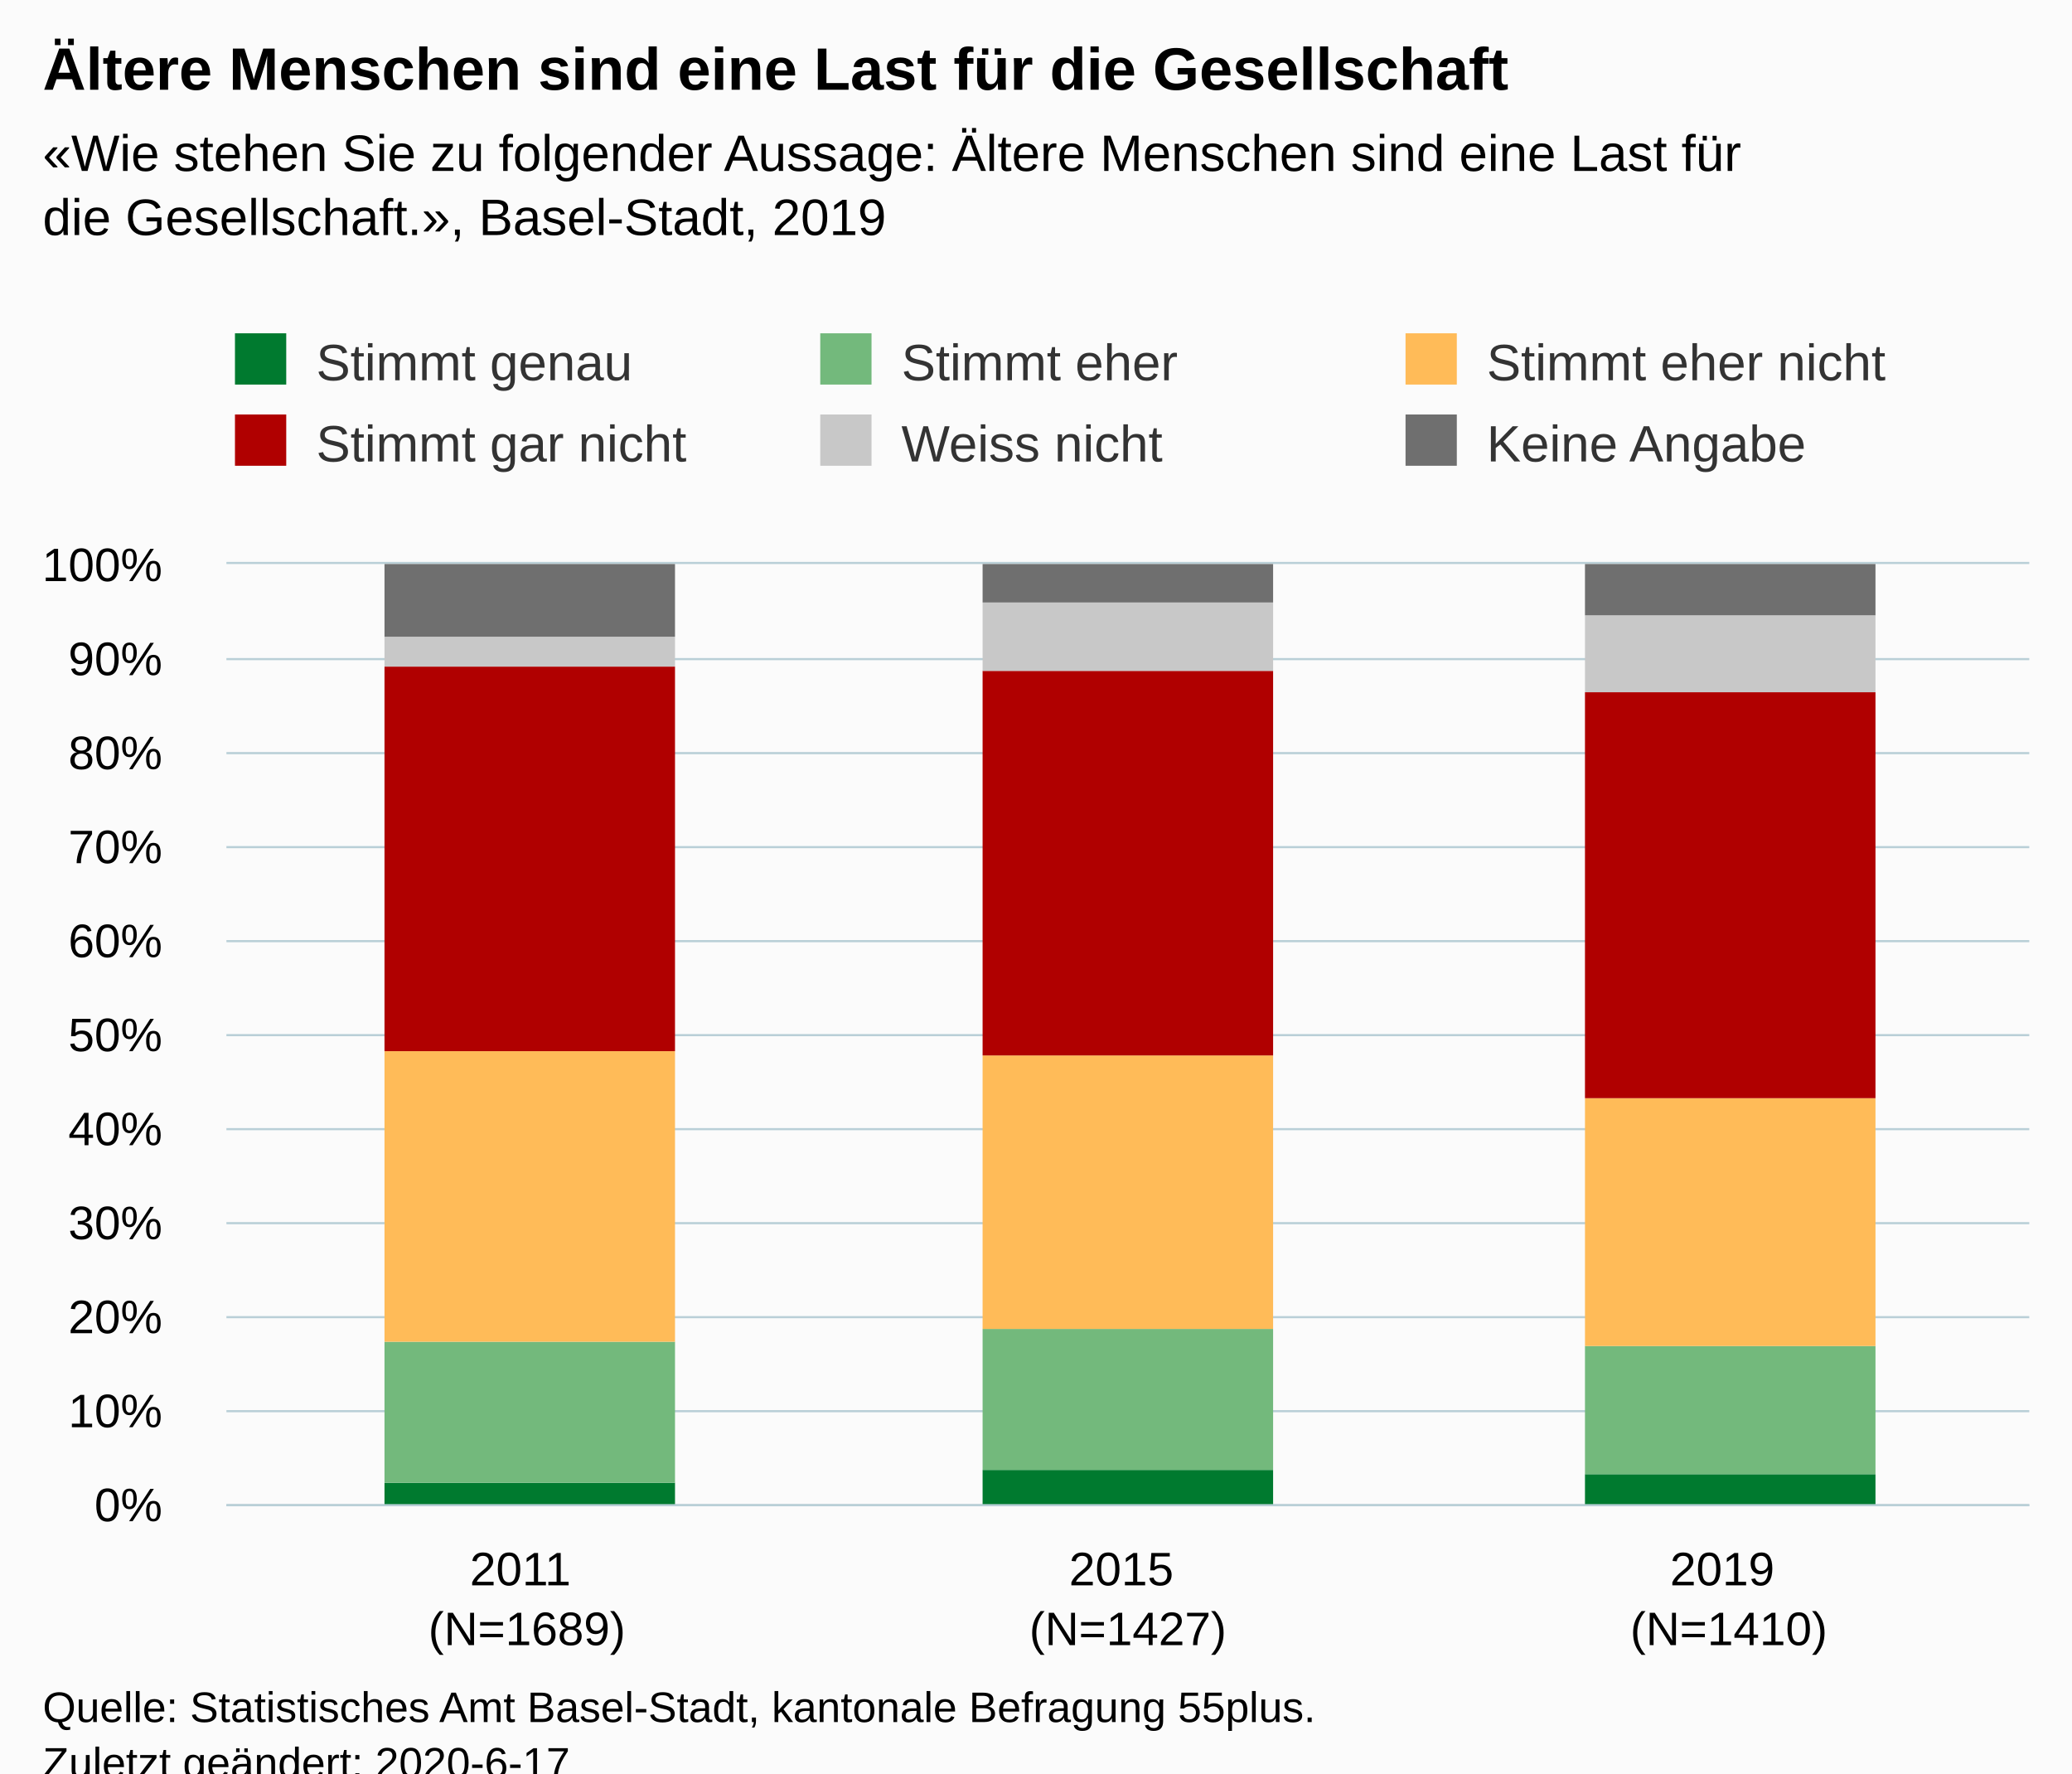
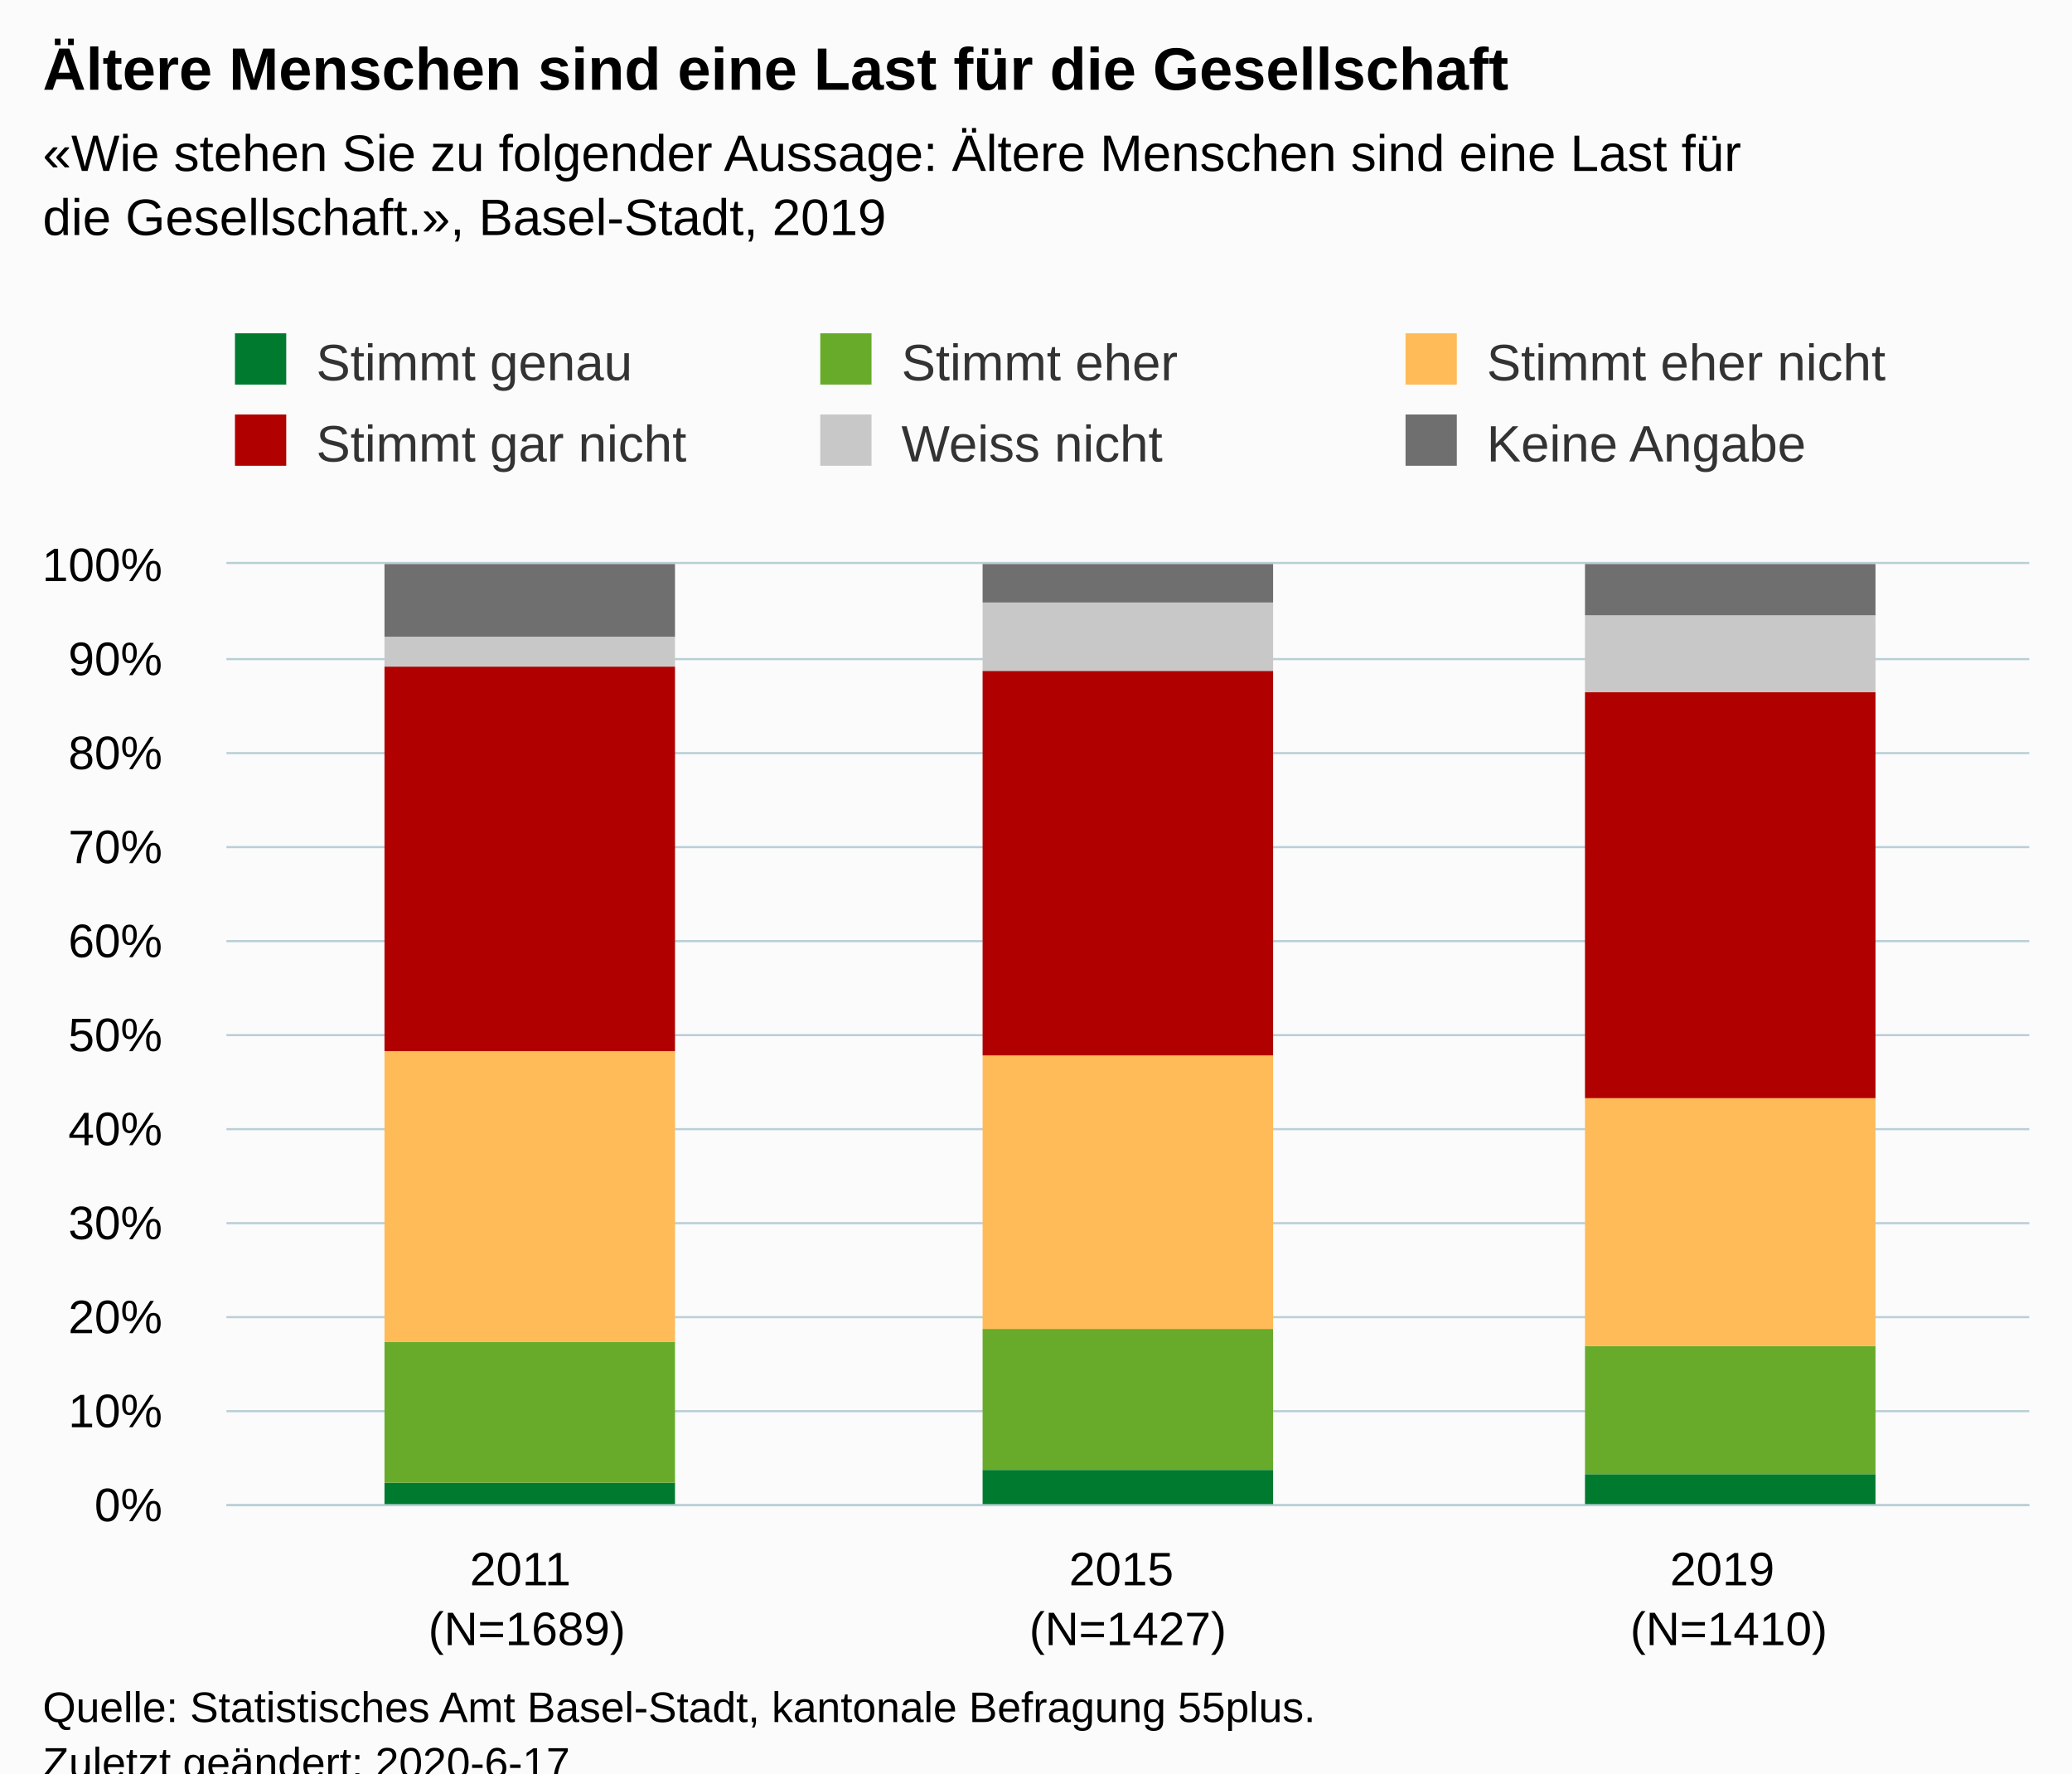
<svg xmlns="http://www.w3.org/2000/svg" version="1.1" class="highcharts-root" style="font-family:Arial;font-size:12px;" viewBox="0 0 485 415">
  <defs>
-     <clipPath id="highcharts-e8q5fkv-6">
+     <clipPath id="highcharts-an8506b-6">
      <rect x="0" y="0" width="422" height="220" fill="none" />
    </clipPath>
-     <clipPath id="highcharts-e8q5fkv-7">
+     <clipPath id="highcharts-an8506b-7">
      <rect x="0" y="0" width="422" height="220" fill="none" />
    </clipPath>
  </defs>
  <rect fill="#fbfbfb" class="highcharts-background" x="0" y="0" width="485" height="428" rx="0" ry="0" />
  <rect fill="none" class="highcharts-plot-background" x="53" y="132" width="422" height="220" />
  <g class="highcharts-pane-group" data-z-index="0" />
  <g class="highcharts-grid highcharts-xaxis-grid " data-z-index="1">
    <path fill="none" data-z-index="1" class="highcharts-grid-line" d="M 193.5 132 L 193.5 352" opacity="1" />
    <path fill="none" data-z-index="1" class="highcharts-grid-line" d="M 333.5 132 L 333.5 352" opacity="1" />
    <path fill="none" data-z-index="1" class="highcharts-grid-line" d="M 474.5 132 L 474.5 352" opacity="1" />
    <path fill="none" data-z-index="1" class="highcharts-grid-line" d="M 52.5 132 L 52.5 352" opacity="1" />
  </g>
  <g class="highcharts-grid highcharts-yaxis-grid " data-z-index="1">
    <path fill="none" stroke="#B9CFD7" stroke-width="0.5" data-z-index="1" class="highcharts-grid-line" d="M 53 352.25 L 475 352.25" opacity="1" />
    <path fill="none" stroke="#B9CFD7" stroke-width="0.5" data-z-index="1" class="highcharts-grid-line" d="M 53 330.25 L 475 330.25" opacity="1" />
    <path fill="none" stroke="#B9CFD7" stroke-width="0.5" data-z-index="1" class="highcharts-grid-line" d="M 53 308.25 L 475 308.25" opacity="1" />
    <path fill="none" stroke="#B9CFD7" stroke-width="0.5" data-z-index="1" class="highcharts-grid-line" d="M 53 286.25 L 475 286.25" opacity="1" />
    <path fill="none" stroke="#B9CFD7" stroke-width="0.5" data-z-index="1" class="highcharts-grid-line" d="M 53 264.25 L 475 264.25" opacity="1" />
    <path fill="none" stroke="#B9CFD7" stroke-width="0.5" data-z-index="1" class="highcharts-grid-line" d="M 53 242.25 L 475 242.25" opacity="1" />
    <path fill="none" stroke="#B9CFD7" stroke-width="0.5" data-z-index="1" class="highcharts-grid-line" d="M 53 220.25 L 475 220.25" opacity="1" />
    <path fill="none" stroke="#B9CFD7" stroke-width="0.5" data-z-index="1" class="highcharts-grid-line" d="M 53 198.25 L 475 198.25" opacity="1" />
    <path fill="none" stroke="#B9CFD7" stroke-width="0.5" data-z-index="1" class="highcharts-grid-line" d="M 53 176.25 L 475 176.25" opacity="1" />
    <path fill="none" stroke="#B9CFD7" stroke-width="0.5" data-z-index="1" class="highcharts-grid-line" d="M 53 154.25 L 475 154.25" opacity="1" />
    <path fill="none" stroke="#B9CFD7" stroke-width="0.5" data-z-index="1" class="highcharts-grid-line" d="M 53 131.75 L 475 131.75" opacity="1" />
  </g>
  <rect fill="none" class="highcharts-plot-border" data-z-index="1" x="53" y="132" width="422" height="220" />
  <g class="highcharts-axis highcharts-xaxis " data-z-index="2">
    <path fill="none" class="highcharts-axis-line" stroke="#B9CFD7" stroke-width="0.5" data-z-index="7" d="M 53 352.25 L 475 352.25" />
  </g>
  <g class="highcharts-axis highcharts-yaxis " data-z-index="2">
    <path fill="none" class="highcharts-axis-line" data-z-index="7" d="M 53 132 L 53 352" />
  </g>
  <g class="highcharts-series-group" data-z-index="3">
-     <g data-z-index="0.1" class="highcharts-series highcharts-series-0 highcharts-column-series " transform="translate(53,132) scale(1 1)" clip-path="url(#highcharts-e8q5fkv-7)">
+     <g data-z-index="0.1" class="highcharts-series highcharts-series-0 highcharts-column-series " transform="translate(53,132) scale(1 1)" clip-path="url(#highcharts-an8506b-7)">
      <rect x="37" y="215" width="68" height="6" fill="#007A2F" class="highcharts-point" />
      <rect x="177" y="212" width="68" height="9" fill="#007A2F" class="highcharts-point" />
      <rect x="318" y="213" width="68" height="8" fill="#007A2F" class="highcharts-point" />
    </g>
    <g data-z-index="0.1" class="highcharts-markers highcharts-series-0 highcharts-column-series " transform="translate(53,132) scale(1 1)" clip-path="none" />
-     <g data-z-index="0.1" class="highcharts-series highcharts-series-1 highcharts-column-series " transform="translate(53,132) scale(1 1)" clip-path="url(#highcharts-e8q5fkv-7)">
-       <rect x="37" y="182" width="68" height="33" fill="#73B97C" class="highcharts-point" />
-       <rect x="177" y="179" width="68" height="33" fill="#73B97C" class="highcharts-point" />
-       <rect x="318" y="183" width="68" height="30" fill="#73B97C" class="highcharts-point" />
+     <g data-z-index="0.1" class="highcharts-series highcharts-series-1 highcharts-column-series " transform="translate(53,132) scale(1 1)" clip-path="url(#highcharts-an8506b-7)">
+       <rect x="37" y="182" width="68" height="33" fill="#68AB2B" class="highcharts-point" />
+       <rect x="177" y="179" width="68" height="33" fill="#68AB2B" class="highcharts-point" />
+       <rect x="318" y="183" width="68" height="30" fill="#68AB2B" class="highcharts-point" />
    </g>
    <g data-z-index="0.1" class="highcharts-markers highcharts-series-1 highcharts-column-series " transform="translate(53,132) scale(1 1)" clip-path="none" />
-     <g data-z-index="0.1" class="highcharts-series highcharts-series-2 highcharts-column-series " transform="translate(53,132) scale(1 1)" clip-path="url(#highcharts-e8q5fkv-7)">
+     <g data-z-index="0.1" class="highcharts-series highcharts-series-2 highcharts-column-series " transform="translate(53,132) scale(1 1)" clip-path="url(#highcharts-an8506b-7)">
      <rect x="37" y="114" width="68" height="68" fill="#FFBB58" class="highcharts-point" />
      <rect x="177" y="115" width="68" height="64" fill="#FFBB58" class="highcharts-point" />
      <rect x="318" y="125" width="68" height="58" fill="#FFBB58" class="highcharts-point" />
    </g>
    <g data-z-index="0.1" class="highcharts-markers highcharts-series-2 highcharts-column-series " transform="translate(53,132) scale(1 1)" clip-path="none" />
-     <g data-z-index="0.1" class="highcharts-series highcharts-series-3 highcharts-column-series " transform="translate(53,132) scale(1 1)" clip-path="url(#highcharts-e8q5fkv-7)">
+     <g data-z-index="0.1" class="highcharts-series highcharts-series-3 highcharts-column-series " transform="translate(53,132) scale(1 1)" clip-path="url(#highcharts-an8506b-7)">
      <rect x="37" y="24" width="68" height="90" fill="#B00000" class="highcharts-point" />
      <rect x="177" y="25" width="68" height="90" fill="#B00000" class="highcharts-point" />
      <rect x="318" y="30" width="68" height="95" fill="#B00000" class="highcharts-point" />
    </g>
    <g data-z-index="0.1" class="highcharts-markers highcharts-series-3 highcharts-column-series " transform="translate(53,132) scale(1 1)" clip-path="none" />
-     <g data-z-index="0.1" class="highcharts-series highcharts-series-4 highcharts-column-series " transform="translate(53,132) scale(1 1)" clip-path="url(#highcharts-e8q5fkv-7)">
+     <g data-z-index="0.1" class="highcharts-series highcharts-series-4 highcharts-column-series " transform="translate(53,132) scale(1 1)" clip-path="url(#highcharts-an8506b-7)">
      <rect x="37" y="17" width="68" height="7" fill="#C8C8C8" class="highcharts-point" />
      <rect x="177" y="9" width="68" height="16" fill="#C8C8C8" class="highcharts-point" />
      <rect x="318" y="12" width="68" height="18" fill="#C8C8C8" class="highcharts-point" />
    </g>
    <g data-z-index="0.1" class="highcharts-markers highcharts-series-4 highcharts-column-series " transform="translate(53,132) scale(1 1)" clip-path="none" />
-     <g data-z-index="0.1" class="highcharts-series highcharts-series-5 highcharts-column-series " transform="translate(53,132) scale(1 1)" clip-path="url(#highcharts-e8q5fkv-7)">
+     <g data-z-index="0.1" class="highcharts-series highcharts-series-5 highcharts-column-series " transform="translate(53,132) scale(1 1)" clip-path="url(#highcharts-an8506b-7)">
      <rect x="37" y="0" width="68" height="17" fill="#6F6F6F" class="highcharts-point" />
      <rect x="177" y="0" width="68" height="9" fill="#6F6F6F" class="highcharts-point" />
      <rect x="318" y="0" width="68" height="12" fill="#6F6F6F" class="highcharts-point" />
    </g>
    <g data-z-index="0.1" class="highcharts-markers highcharts-series-5 highcharts-column-series " transform="translate(53,132) scale(1 1)" clip-path="none" />
  </g>
  <text x="10" text-anchor="start" class="highcharts-title" data-z-index="4" style="color:#000000;font-size:14px;font-weight:bold;fill:#000000;" y="21">
    <tspan>Ältere Menschen sind eine Last für die Gesellschaft</tspan>
  </text>
  <text x="10" text-anchor="start" class="highcharts-subtitle" data-z-index="4" style="color:#000000;font-size:12px;fill:#000000;" y="40">
    <tspan>«Wie stehen Sie zu folgender Aussage: Ältere Menschen sind eine Last für</tspan>
    <tspan dy="15" x="10">die Gesellschaft.», Basel-Stadt, 2019</tspan>
  </text>
  <g class="highcharts-legend" data-z-index="7" transform="translate(45,71)">
    <rect fill="none" class="highcharts-legend-box" rx="0" ry="0" x="0" y="0" width="407" height="49" visibility="visible" />
    <g data-z-index="1">
      <g>
        <g class="highcharts-legend-item highcharts-column-series highcharts-color-undefined highcharts-series-0" data-z-index="1" transform="translate(8,3)">
          <text x="21" style="color:#333333;font-size:12px;font-weight:normal;cursor:pointer;fill:#333333;" text-anchor="start" data-z-index="2" y="15">
            <tspan>Stimmt genau</tspan>
          </text>
          <rect x="2" y="4" width="12" height="12" fill="#007A2F" class="highcharts-point" data-z-index="3" />
        </g>
        <g class="highcharts-legend-item highcharts-column-series highcharts-color-undefined highcharts-series-1" data-z-index="1" transform="translate(145,3)">
          <text x="21" y="15" style="color:#333333;font-size:12px;font-weight:normal;cursor:pointer;fill:#333333;" text-anchor="start" data-z-index="2">
            <tspan>Stimmt eher</tspan>
          </text>
-           <rect x="2" y="4" width="12" height="12" fill="#73B97C" class="highcharts-point" data-z-index="3" />
+           <rect x="2" y="4" width="12" height="12" fill="#68AB2B" class="highcharts-point" data-z-index="3" />
        </g>
        <g class="highcharts-legend-item highcharts-column-series highcharts-color-undefined highcharts-series-2" data-z-index="1" transform="translate(282,3)">
          <text x="21" y="15" style="color:#333333;font-size:12px;font-weight:normal;cursor:pointer;fill:#333333;" text-anchor="start" data-z-index="2">
            <tspan>Stimmt eher nicht</tspan>
          </text>
          <rect x="2" y="4" width="12" height="12" fill="#FFBB58" class="highcharts-point" data-z-index="3" />
        </g>
        <g class="highcharts-legend-item highcharts-column-series highcharts-color-undefined highcharts-series-3" data-z-index="1" transform="translate(8,22)">
          <text x="21" y="15" style="color:#333333;font-size:12px;font-weight:normal;cursor:pointer;fill:#333333;" text-anchor="start" data-z-index="2">
            <tspan>Stimmt gar nicht</tspan>
          </text>
          <rect x="2" y="4" width="12" height="12" fill="#B00000" class="highcharts-point" data-z-index="3" />
        </g>
        <g class="highcharts-legend-item highcharts-column-series highcharts-color-undefined highcharts-series-4" data-z-index="1" transform="translate(145,22)">
          <text x="21" y="15" style="color:#333333;font-size:12px;font-weight:normal;cursor:pointer;fill:#333333;" text-anchor="start" data-z-index="2">
            <tspan>Weiss nicht</tspan>
          </text>
          <rect x="2" y="4" width="12" height="12" fill="#C8C8C8" class="highcharts-point" data-z-index="3" />
        </g>
        <g class="highcharts-legend-item highcharts-column-series highcharts-color-undefined highcharts-series-5" data-z-index="1" transform="translate(282,22)">
          <text x="21" y="15" style="color:#333333;font-size:12px;font-weight:normal;cursor:pointer;fill:#333333;" text-anchor="start" data-z-index="2">
            <tspan>Keine Angabe</tspan>
          </text>
          <rect x="2" y="4" width="12" height="12" fill="#6F6F6F" class="highcharts-point" data-z-index="3" />
        </g>
      </g>
    </g>
  </g>
  <g class="highcharts-axis-labels highcharts-xaxis-labels " data-z-index="7">
    <text x="123.333" style="color:#000000;cursor:default;font-size:11px;white-space:nowrap;fill:#000000;" text-anchor="middle" transform="translate(0,0)" y="371" opacity="1">
      <tspan>2011</tspan>
      <tspan x="123.333" dy="14">(N=1689)</tspan>
    </text>
    <text x="264" style="color:#000000;cursor:default;font-size:11px;white-space:nowrap;fill:#000000;" text-anchor="middle" transform="translate(0,0)" y="371" opacity="1">
      <tspan>2015</tspan>
      <tspan x="264" dy="14">(N=1427)</tspan>
    </text>
    <text x="404.667" style="color:#000000;cursor:default;font-size:11px;white-space:nowrap;fill:#000000;" text-anchor="middle" transform="translate(0,0)" y="371" opacity="1">
      <tspan>2019</tspan>
      <tspan x="404.667" dy="14">(N=1410)</tspan>
    </text>
  </g>
  <g class="highcharts-axis-labels highcharts-yaxis-labels " data-z-index="7">
    <text x="38" style="color:#000000;cursor:default;font-size:11px;white-space:nowrap;fill:#000000;" text-anchor="end" transform="translate(0,0)" y="356" opacity="1">0%</text>
    <text x="38" style="color:#000000;cursor:default;font-size:11px;white-space:nowrap;fill:#000000;" text-anchor="end" transform="translate(0,0)" y="334" opacity="1">10%</text>
    <text x="38" style="color:#000000;cursor:default;font-size:11px;white-space:nowrap;fill:#000000;" text-anchor="end" transform="translate(0,0)" y="312" opacity="1">20%</text>
    <text x="38" style="color:#000000;cursor:default;font-size:11px;white-space:nowrap;fill:#000000;" text-anchor="end" transform="translate(0,0)" y="290" opacity="1">30%</text>
    <text x="38" style="color:#000000;cursor:default;font-size:11px;white-space:nowrap;fill:#000000;" text-anchor="end" transform="translate(0,0)" y="268" opacity="1">40%</text>
    <text x="38" style="color:#000000;cursor:default;font-size:11px;white-space:nowrap;fill:#000000;" text-anchor="end" transform="translate(0,0)" y="246" opacity="1">50%</text>
    <text x="38" style="color:#000000;cursor:default;font-size:11px;white-space:nowrap;fill:#000000;" text-anchor="end" transform="translate(0,0)" y="224" opacity="1">60%</text>
    <text x="38" style="color:#000000;cursor:default;font-size:11px;white-space:nowrap;fill:#000000;" text-anchor="end" transform="translate(0,0)" y="202" opacity="1">70%</text>
    <text x="38" style="color:#000000;cursor:default;font-size:11px;white-space:nowrap;fill:#000000;" text-anchor="end" transform="translate(0,0)" y="180" opacity="1">80%</text>
    <text x="38" style="color:#000000;cursor:default;font-size:11px;white-space:nowrap;fill:#000000;" text-anchor="end" transform="translate(0,0)" y="158" opacity="1">90%</text>
    <text x="38" style="color:#000000;cursor:default;font-size:11px;white-space:nowrap;fill:#000000;" text-anchor="end" transform="translate(0,0)" y="136" opacity="1">100%</text>
  </g>
  <text x="10" class="highcharts-credits" text-anchor="start" data-z-index="8" style="cursor:default;color:#000000;font-size:10px;fill:#000000;" y="403">
    <tspan>Quelle: Statistisches Amt Basel-Stadt, kantonale Befragung 55plus.</tspan>
    <tspan x="10" dy="13">Zuletzt geändert: 2020-6-17</tspan>
  </text>
</svg>
